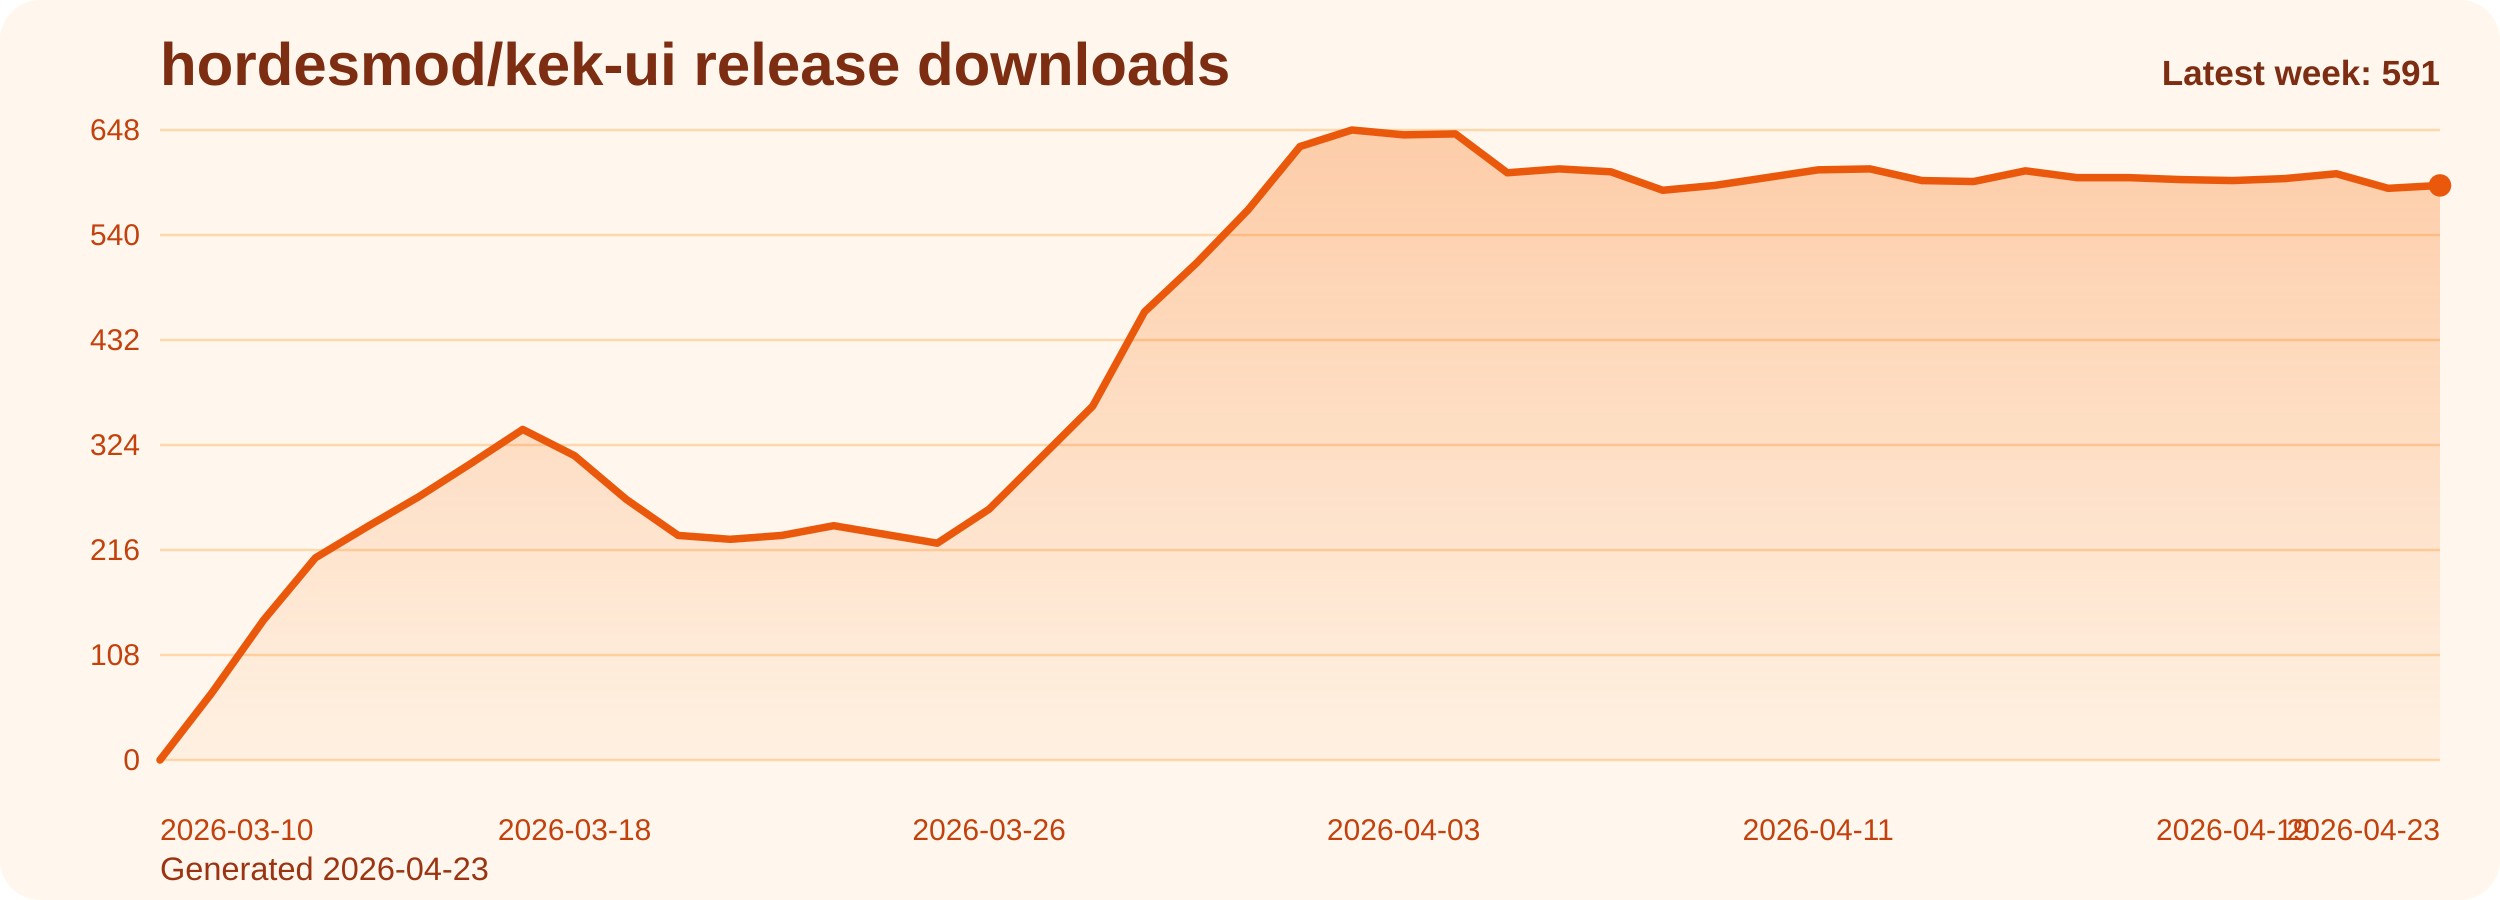
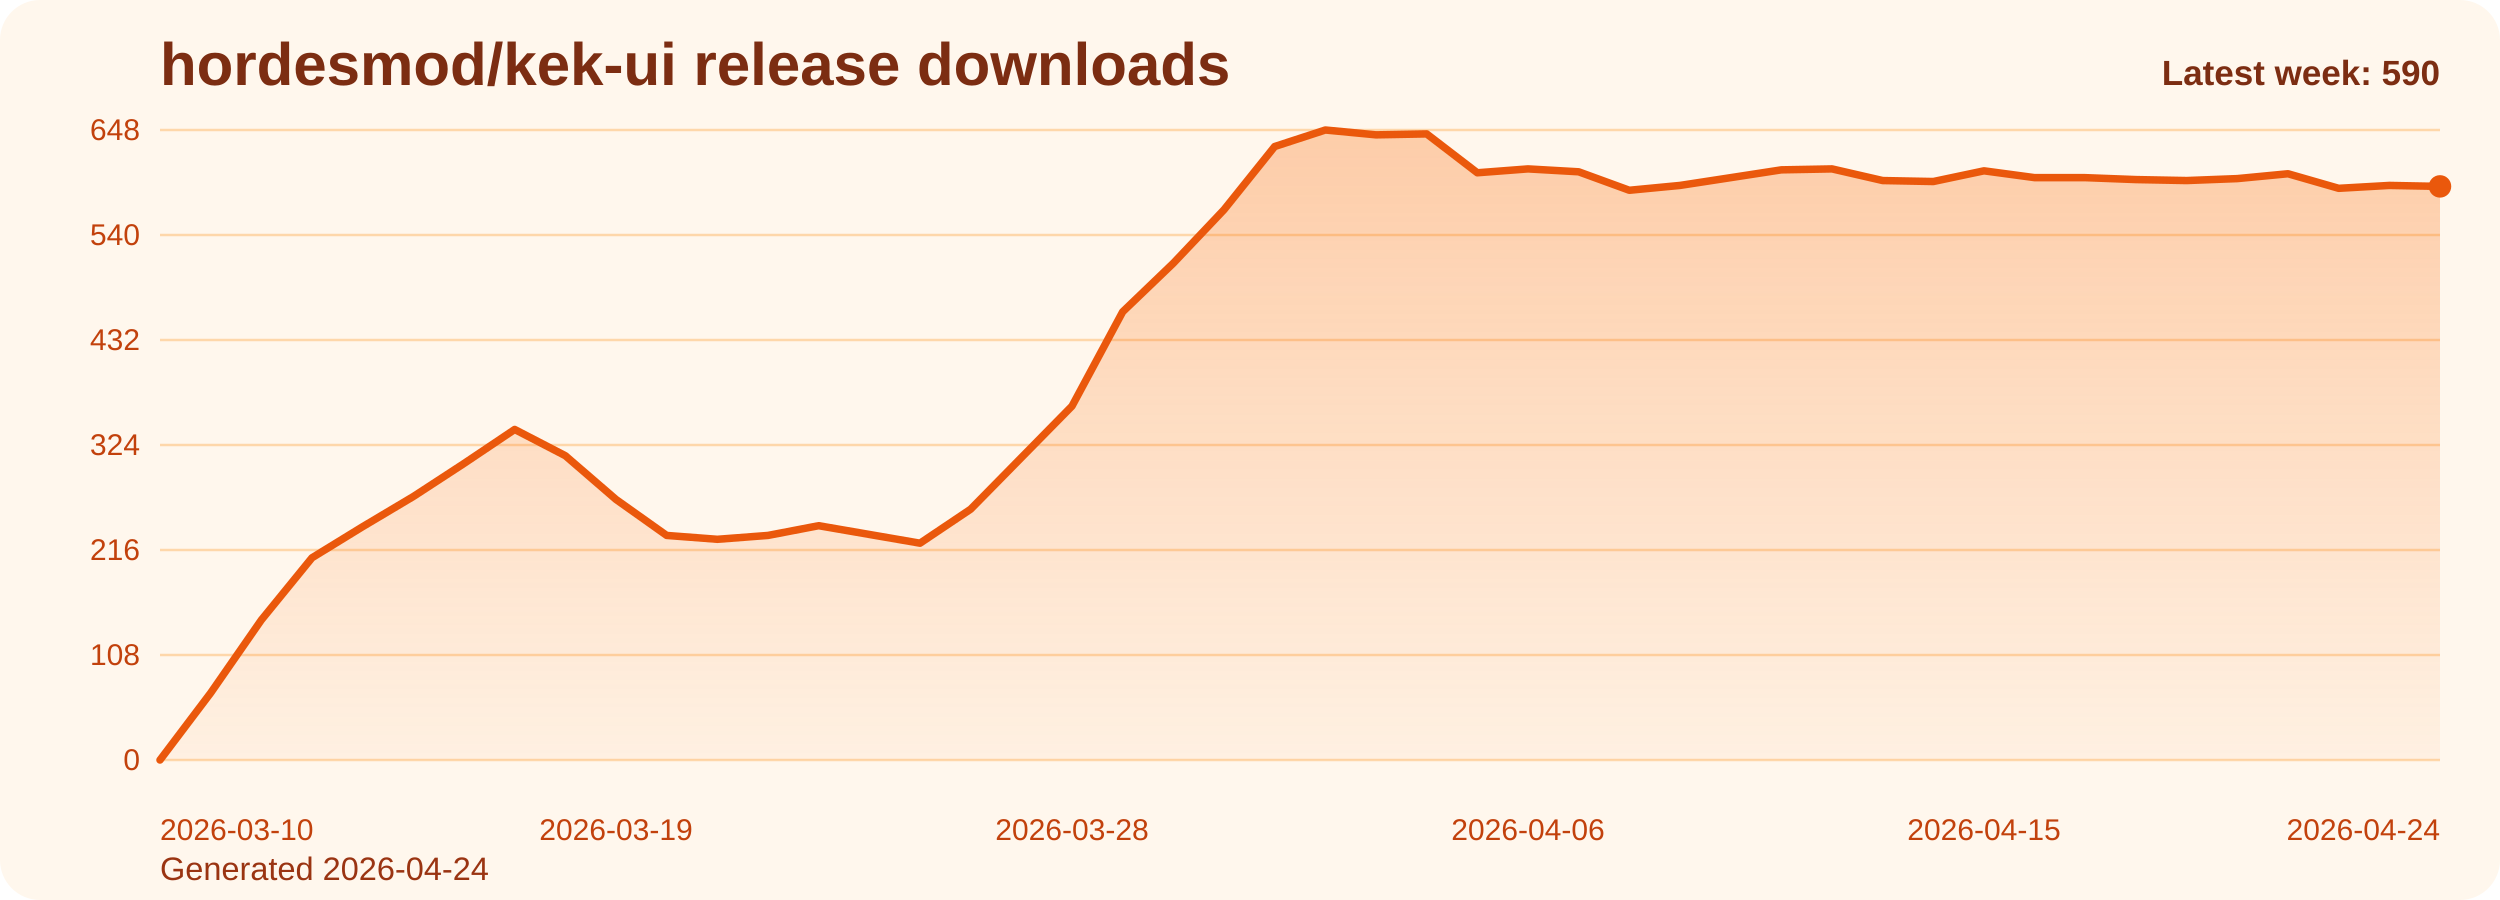
<svg xmlns="http://www.w3.org/2000/svg" viewBox="0 0 1000 360" role="img" aria-label="hordesmod/kek-ui release downloads chart">
  <defs>
    <linearGradient id="fill-weekly-orange" x1="0" y1="0" x2="0" y2="1">
      <stop offset="0%" stop-color="#f97316" stop-opacity="0.32" />
      <stop offset="100%" stop-color="#f97316" stop-opacity="0.05" />
    </linearGradient>
    <style>
      .bg { fill: #fff7ed; }
      .title { font: 700 24px Arial, sans-serif; fill: #7c2d12; }
      .sub { font: 400 13px Arial, sans-serif; fill: #9a3412; }
      .grid { stroke: #fed7aa; stroke-width: 1; }
      .axis { font: 400 12px Arial, sans-serif; fill: #c2410c; }
      .line { fill: none; stroke: #ea580c; stroke-width: 3; stroke-linecap: round; stroke-linejoin: round; }
      .dot { fill: #ea580c; }
      .value { font: 600 11px Arial, sans-serif; fill: #9a3412; }
      .latest { font: 700 14px Arial, sans-serif; fill: #7c2d12; }
    </style>
  </defs>
  <rect class="bg" x="0" y="0" width="1000" height="360" rx="16" />
  <text class="title" x="64" y="34">hordesmod/kek-ui release downloads</text>
-   <text class="sub" x="64" y="352">Generated 2026-04-23</text>
+   <text class="sub" x="64" y="352">Generated 2026-04-24</text>
  <line x1="64" y1="52.00" x2="976" y2="52.00" class="grid" />
  <text x="56" y="56.00" text-anchor="end" class="axis">648</text>
  <line x1="64" y1="94.00" x2="976" y2="94.00" class="grid" />
  <text x="56" y="98.00" text-anchor="end" class="axis">540</text>
  <line x1="64" y1="136.00" x2="976" y2="136.00" class="grid" />
  <text x="56" y="140.00" text-anchor="end" class="axis">432</text>
  <line x1="64" y1="178.00" x2="976" y2="178.00" class="grid" />
  <text x="56" y="182.00" text-anchor="end" class="axis">324</text>
  <line x1="64" y1="220.00" x2="976" y2="220.00" class="grid" />
  <text x="56" y="224.00" text-anchor="end" class="axis">216</text>
  <line x1="64" y1="262.00" x2="976" y2="262.00" class="grid" />
  <text x="56" y="266.00" text-anchor="end" class="axis">108</text>
  <line x1="64" y1="304.00" x2="976" y2="304.00" class="grid" />
  <text x="56" y="308.00" text-anchor="end" class="axis">0</text>
-   <path d="M 64.00 304 L 64.00 304.00 L 84.73 277.17 L 105.45 248.00 L 126.18 223.11 L 146.91 210.67 L 167.64 198.61 L 188.36 185.39 L 209.09 171.78 L 229.82 182.28 L 250.55 199.78 L 271.27 214.17 L 292.00 215.72 L 312.73 214.17 L 333.45 210.28 L 354.18 213.78 L 374.91 217.28 L 395.64 203.67 L 416.36 183.06 L 437.09 162.44 L 457.82 124.72 L 478.55 105.28 L 499.27 83.89 L 520.00 58.61 L 540.73 52.00 L 561.45 53.94 L 582.18 53.56 L 602.91 69.11 L 623.64 67.56 L 644.36 68.72 L 665.09 76.11 L 685.82 74.17 L 706.55 71.06 L 727.27 67.94 L 748.00 67.56 L 768.73 72.22 L 789.45 72.61 L 810.18 68.33 L 830.91 71.06 L 851.64 71.06 L 872.36 71.83 L 893.09 72.22 L 913.82 71.44 L 934.55 69.50 L 955.27 75.33 L 976.00 74.17 L 976.00 304 Z" fill="url(#fill-weekly-orange)" />
-   <polyline class="line" points="64.00,304.00 84.73,277.17 105.45,248.00 126.18,223.11 146.91,210.67 167.64,198.61 188.36,185.39 209.09,171.78 229.82,182.28 250.55,199.78 271.27,214.17 292.00,215.72 312.73,214.17 333.45,210.28 354.18,213.78 374.91,217.28 395.64,203.67 416.36,183.06 437.09,162.44 457.82,124.72 478.55,105.28 499.27,83.89 520.00,58.61 540.73,52.00 561.45,53.94 582.18,53.56 602.91,69.11 623.64,67.56 644.36,68.72 665.09,76.11 685.82,74.17 706.55,71.06 727.27,67.94 748.00,67.56 768.73,72.22 789.45,72.61 810.18,68.33 830.91,71.06 851.64,71.06 872.36,71.83 893.09,72.22 913.82,71.44 934.55,69.50 955.27,75.33 976.00,74.17" />
-   <circle class="dot" cx="976.00" cy="74.17" r="4.5" />
+   <path d="M 64.00 304 L 64.00 304.00 L 84.27 277.17 L 104.53 248.00 L 124.80 223.11 L 145.07 210.67 L 165.33 198.61 L 185.60 185.39 L 205.87 171.78 L 226.13 182.28 L 246.40 199.78 L 266.67 214.17 L 286.93 215.72 L 307.20 214.17 L 327.47 210.28 L 347.73 213.78 L 368.00 217.28 L 388.27 203.67 L 408.53 183.06 L 428.80 162.44 L 449.07 124.72 L 469.33 105.28 L 489.60 83.89 L 509.87 58.61 L 530.13 52.00 L 550.40 53.94 L 570.67 53.56 L 590.93 69.11 L 611.20 67.56 L 631.47 68.72 L 651.73 76.11 L 672.00 74.17 L 692.27 71.06 L 712.53 67.94 L 732.80 67.56 L 753.07 72.22 L 773.33 72.61 L 793.60 68.33 L 813.87 71.06 L 834.13 71.06 L 854.40 71.83 L 874.67 72.22 L 894.93 71.44 L 915.20 69.50 L 935.47 75.33 L 955.73 74.17 L 976.00 74.56 L 976.00 304 Z" fill="url(#fill-weekly-orange)" />
+   <polyline class="line" points="64.00,304.00 84.27,277.17 104.53,248.00 124.80,223.11 145.07,210.67 165.33,198.61 185.60,185.39 205.87,171.78 226.13,182.28 246.40,199.78 266.67,214.17 286.93,215.72 307.20,214.17 327.47,210.28 347.73,213.78 368.00,217.28 388.27,203.67 408.53,183.06 428.80,162.44 449.07,124.72 469.33,105.28 489.60,83.89 509.87,58.61 530.13,52.00 550.40,53.94 570.67,53.56 590.93,69.11 611.20,67.56 631.47,68.72 651.73,76.11 672.00,74.17 692.27,71.06 712.53,67.94 732.80,67.56 753.07,72.22 773.33,72.61 793.60,68.33 813.87,71.06 834.13,71.06 854.40,71.83 874.67,72.22 894.93,71.44 915.20,69.50 935.47,75.33 955.73,74.17 976.00,74.56" />
+   <circle class="dot" cx="976.00" cy="74.56" r="4.5" />
  <text class="axis" x="64.00" y="336" text-anchor="start">2026-03-10</text>
-   <text class="axis" x="229.82" y="336" text-anchor="middle">2026-03-18</text>
-   <text class="axis" x="395.64" y="336" text-anchor="middle">2026-03-26</text>
-   <text class="axis" x="561.45" y="336" text-anchor="middle">2026-04-03</text>
-   <text class="axis" x="727.27" y="336" text-anchor="middle">2026-04-11</text>
-   <text class="axis" x="893.09" y="336" text-anchor="middle">2026-04-19</text>
-   <text class="axis" x="976.00" y="336" text-anchor="end">2026-04-23</text>
-   <text class="latest" x="976" y="34" text-anchor="end">Latest week: 591</text>
+   <text class="axis" x="246.40" y="336" text-anchor="middle">2026-03-19</text>
+   <text class="axis" x="428.80" y="336" text-anchor="middle">2026-03-28</text>
+   <text class="axis" x="611.20" y="336" text-anchor="middle">2026-04-06</text>
+   <text class="axis" x="793.60" y="336" text-anchor="middle">2026-04-15</text>
+   <text class="axis" x="976.00" y="336" text-anchor="end">2026-04-24</text>
+   <text class="latest" x="976" y="34" text-anchor="end">Latest week: 590</text>
</svg>
